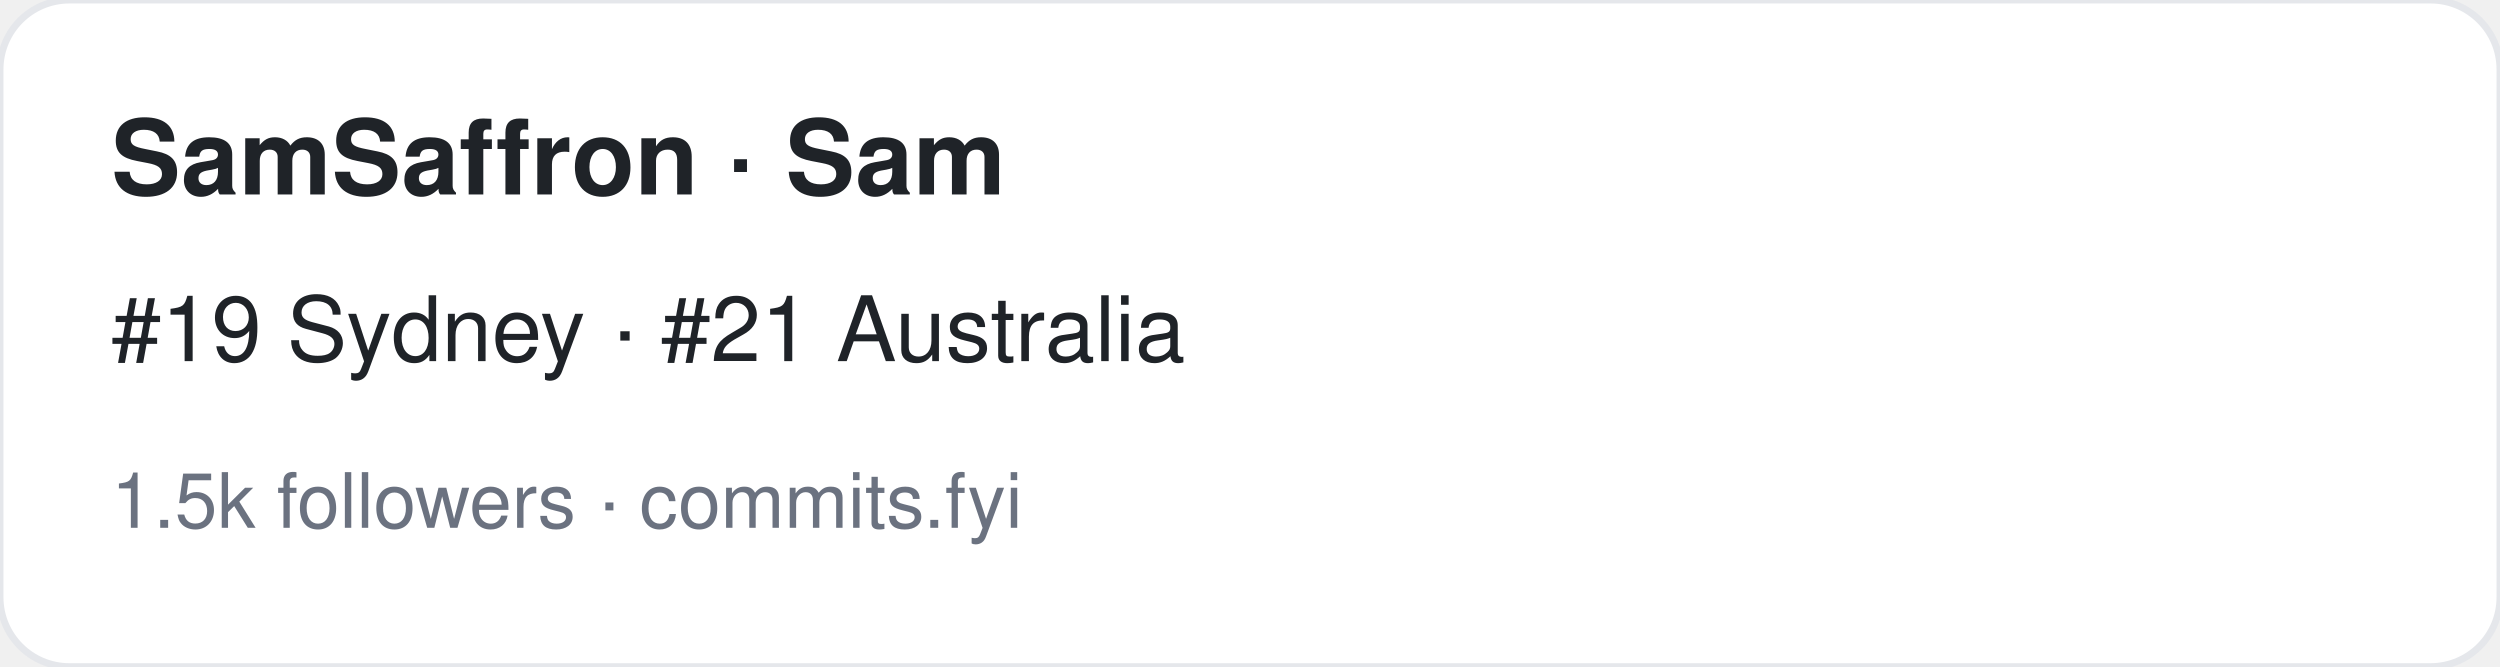
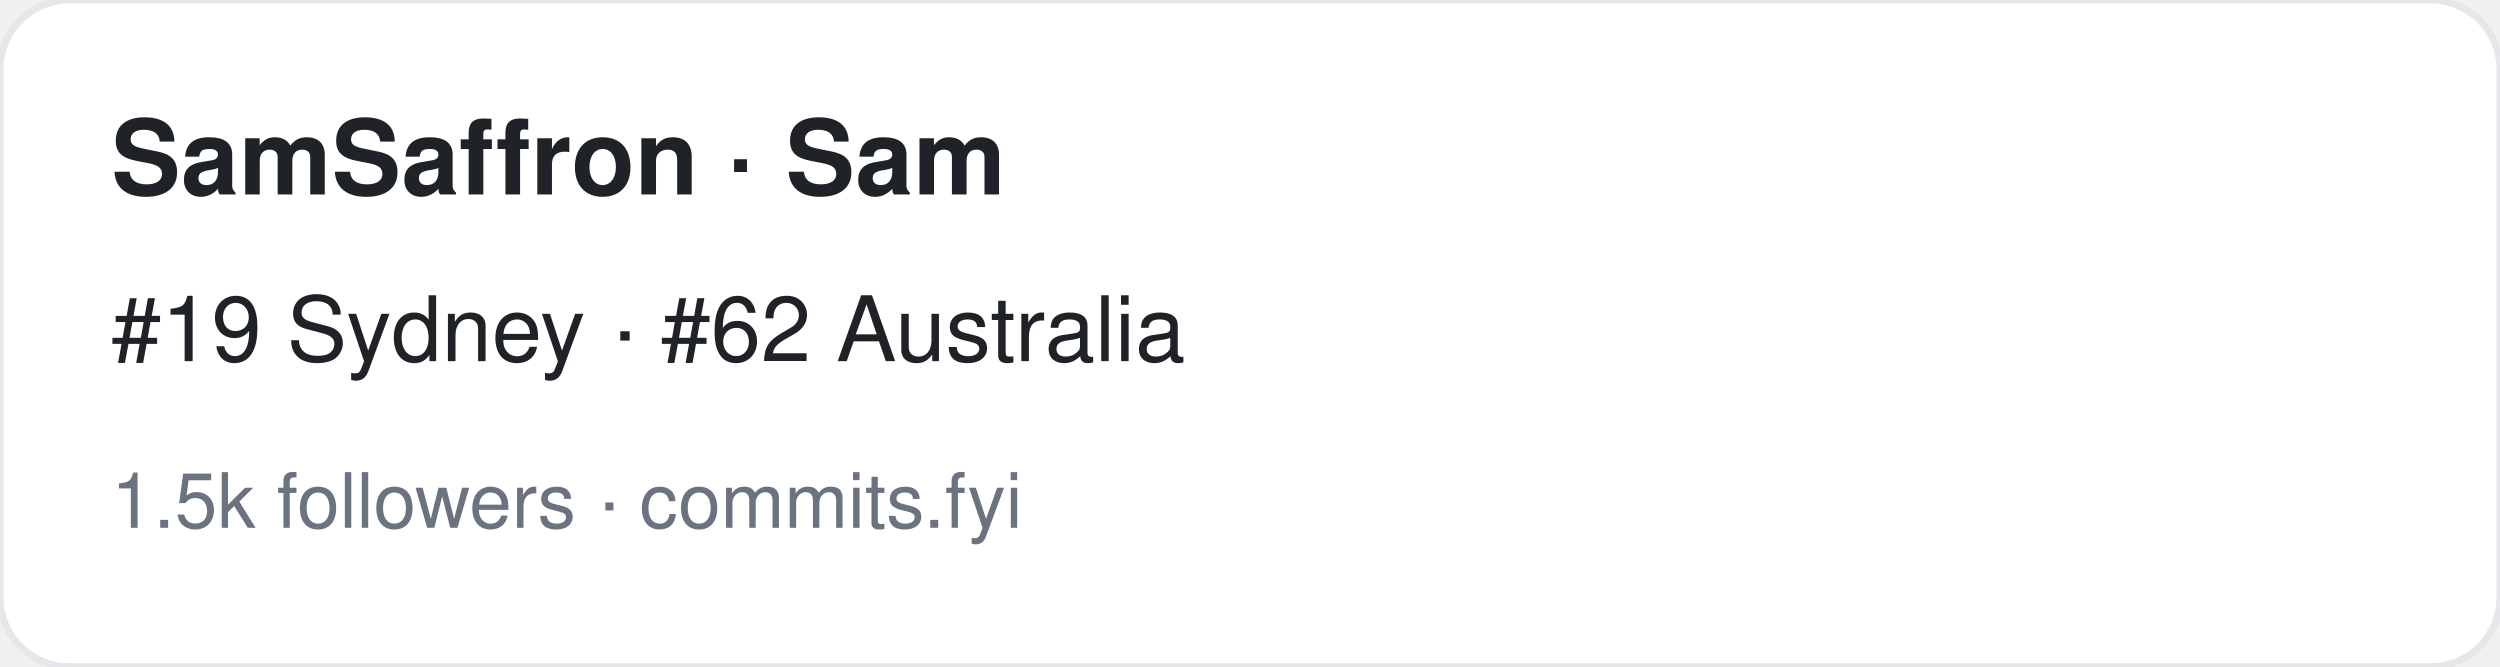
<svg xmlns="http://www.w3.org/2000/svg" width="360" height="96" viewBox="0 0 360 96" font-family="-apple-system,BlinkMacSystemFont,Segoe UI,Helvetica,Arial,sans-serif">
  <rect width="360" height="96" rx="10" fill="#ffffff" stroke="#e5e7eb" />
  <text x="16" y="28" font-size="15" font-weight="700" fill="#1f2328">SamSaffron · Sam</text>
-   <text x="16" y="52" font-size="13" fill="#1f2328">#19 Sydney · #21 Australia</text>
+   <text x="16" y="52" font-size="13" fill="#1f2328">#19 Sydney · #62 Australia</text>
  <text x="16" y="76" font-size="11" fill="#6b7280">1.5k followers · commits.fyi</text>
</svg>
